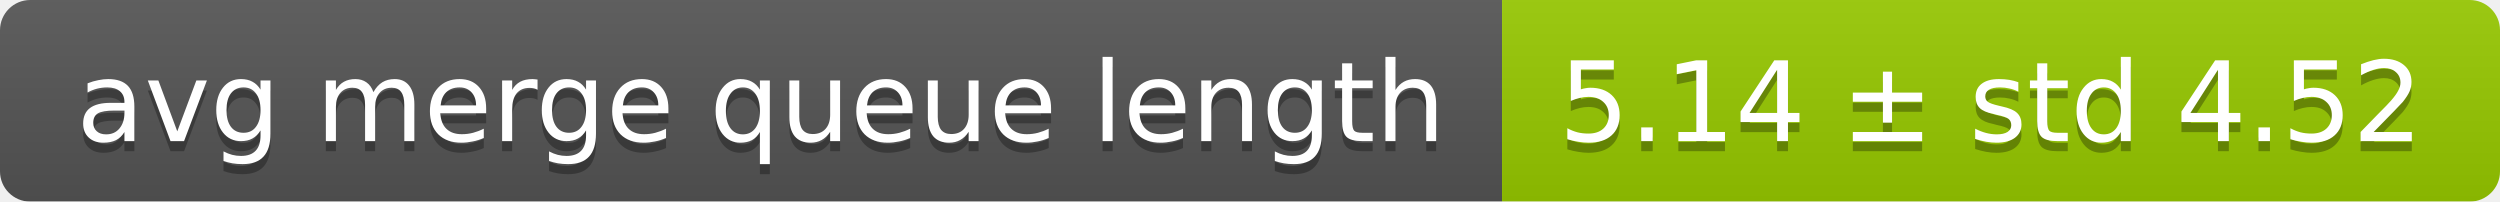
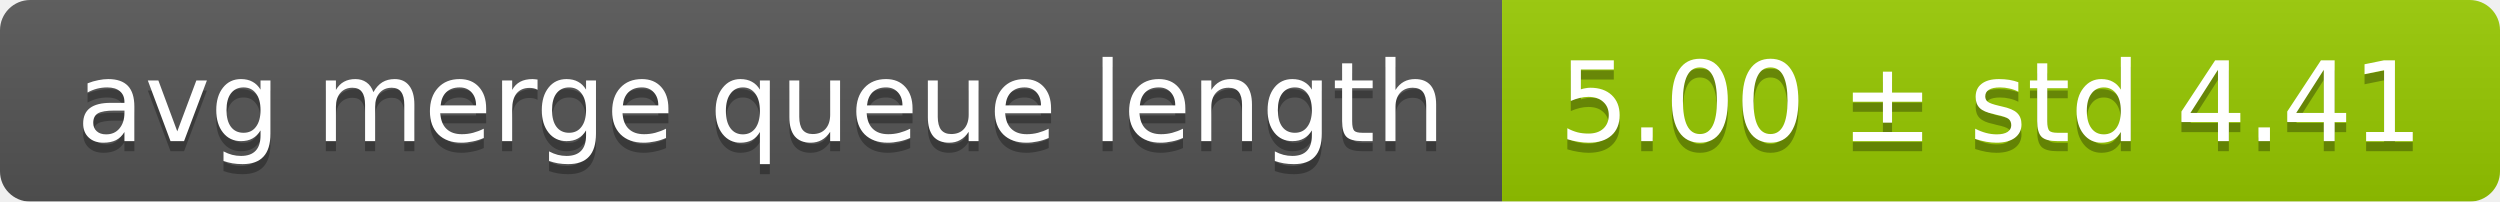
<svg xmlns="http://www.w3.org/2000/svg" width="248" height="20">
  <linearGradient id="smooth" x2="0" y2="100%">
    <stop offset="0" stop-color="#bbb" stop-opacity=".1" />
    <stop offset="1" stop-opacity=".1" />
  </linearGradient>
  <mask id="round">
    <rect width="248" height="20" rx="3" fill="#fff" />
  </mask>
  <g mask="url(#round)">
    <rect width="149" height="20" fill="#555" />
    <rect x="149" width="99" height="20" fill="#97ca00" />
    <rect width="248" height="20" fill="url(#smooth)" />
  </g>
  <g fill="#fff" text-anchor="middle" font-family="DejaVu Sans,Verdana,Geneva,sans-serif" font-size="11">
    <text x="75.5" y="15" fill="#010101" fill-opacity=".3">avg merge queue length</text>
    <text x="75.5" y="14">avg merge queue length</text>
-     <text x="197.5" y="15" fill="#010101" fill-opacity=".3">5.14 ± std 4.52</text>
-     <text x="197.5" y="14">5.14 ± std 4.52</text>
+     <text x="197.5" y="15" fill="#010101" fill-opacity=".3">5.00 ± std 4.41</text>
+     <text x="197.5" y="14">5.00 ± std 4.41</text>
  </g>
</svg>
